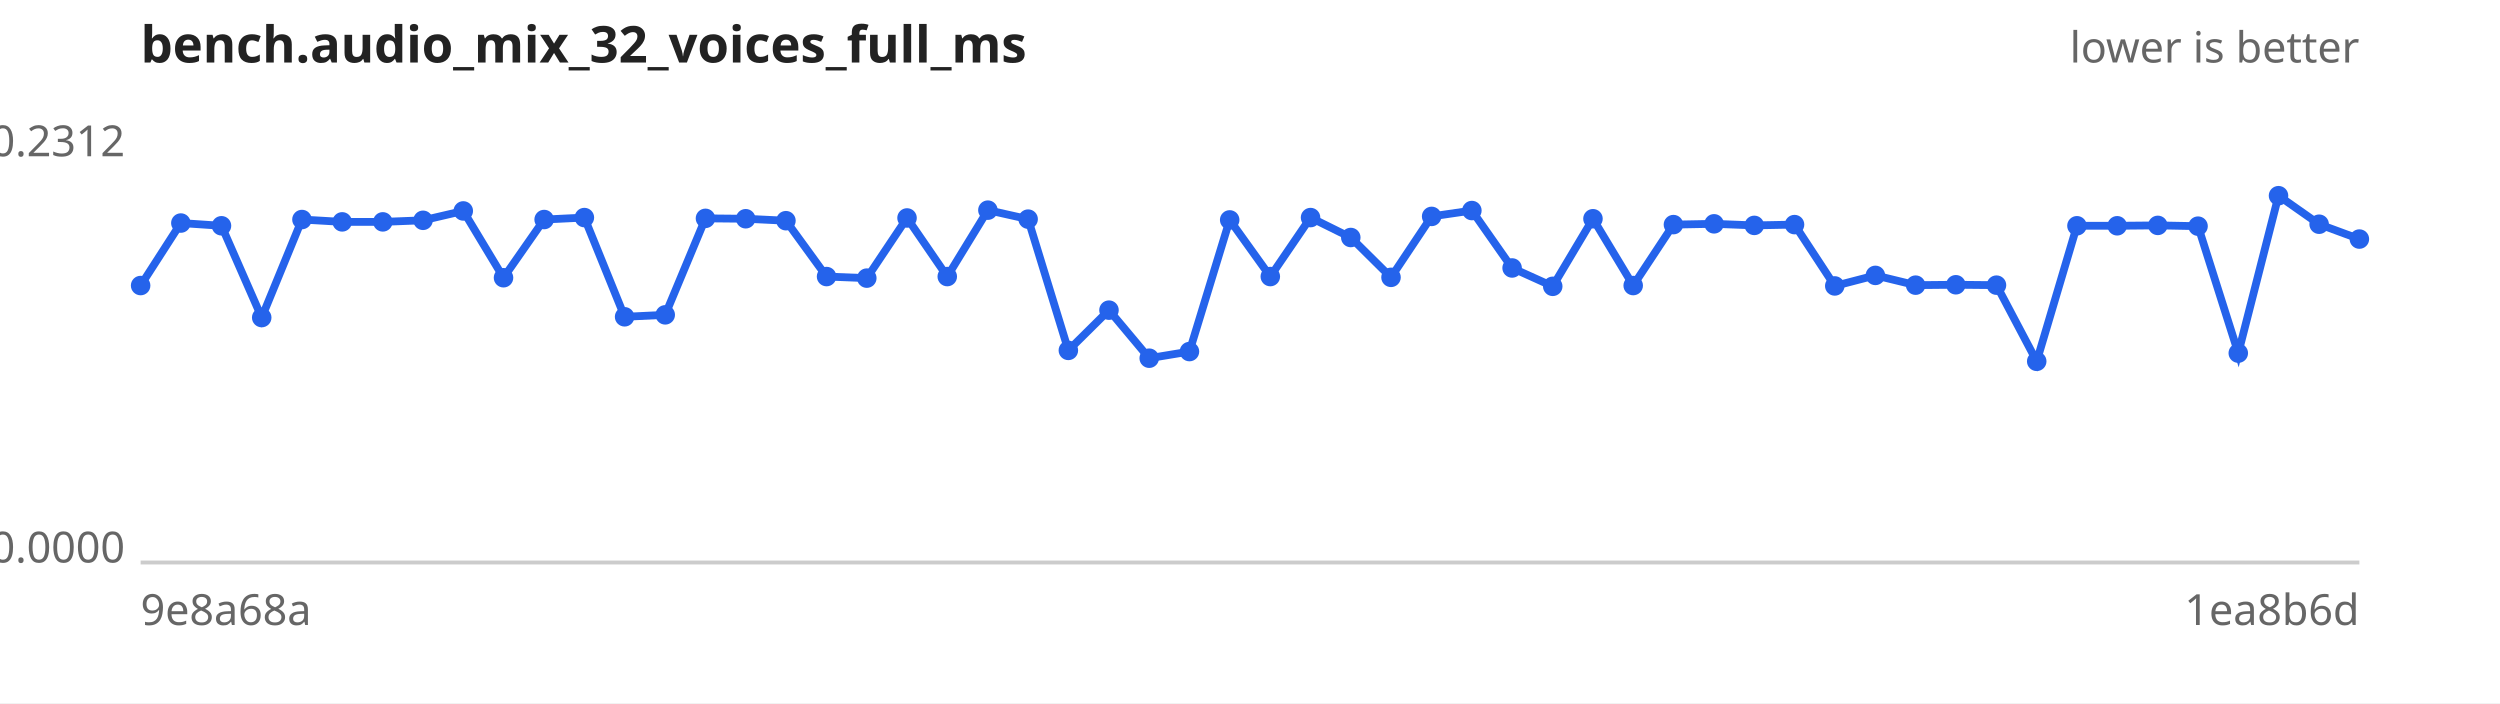
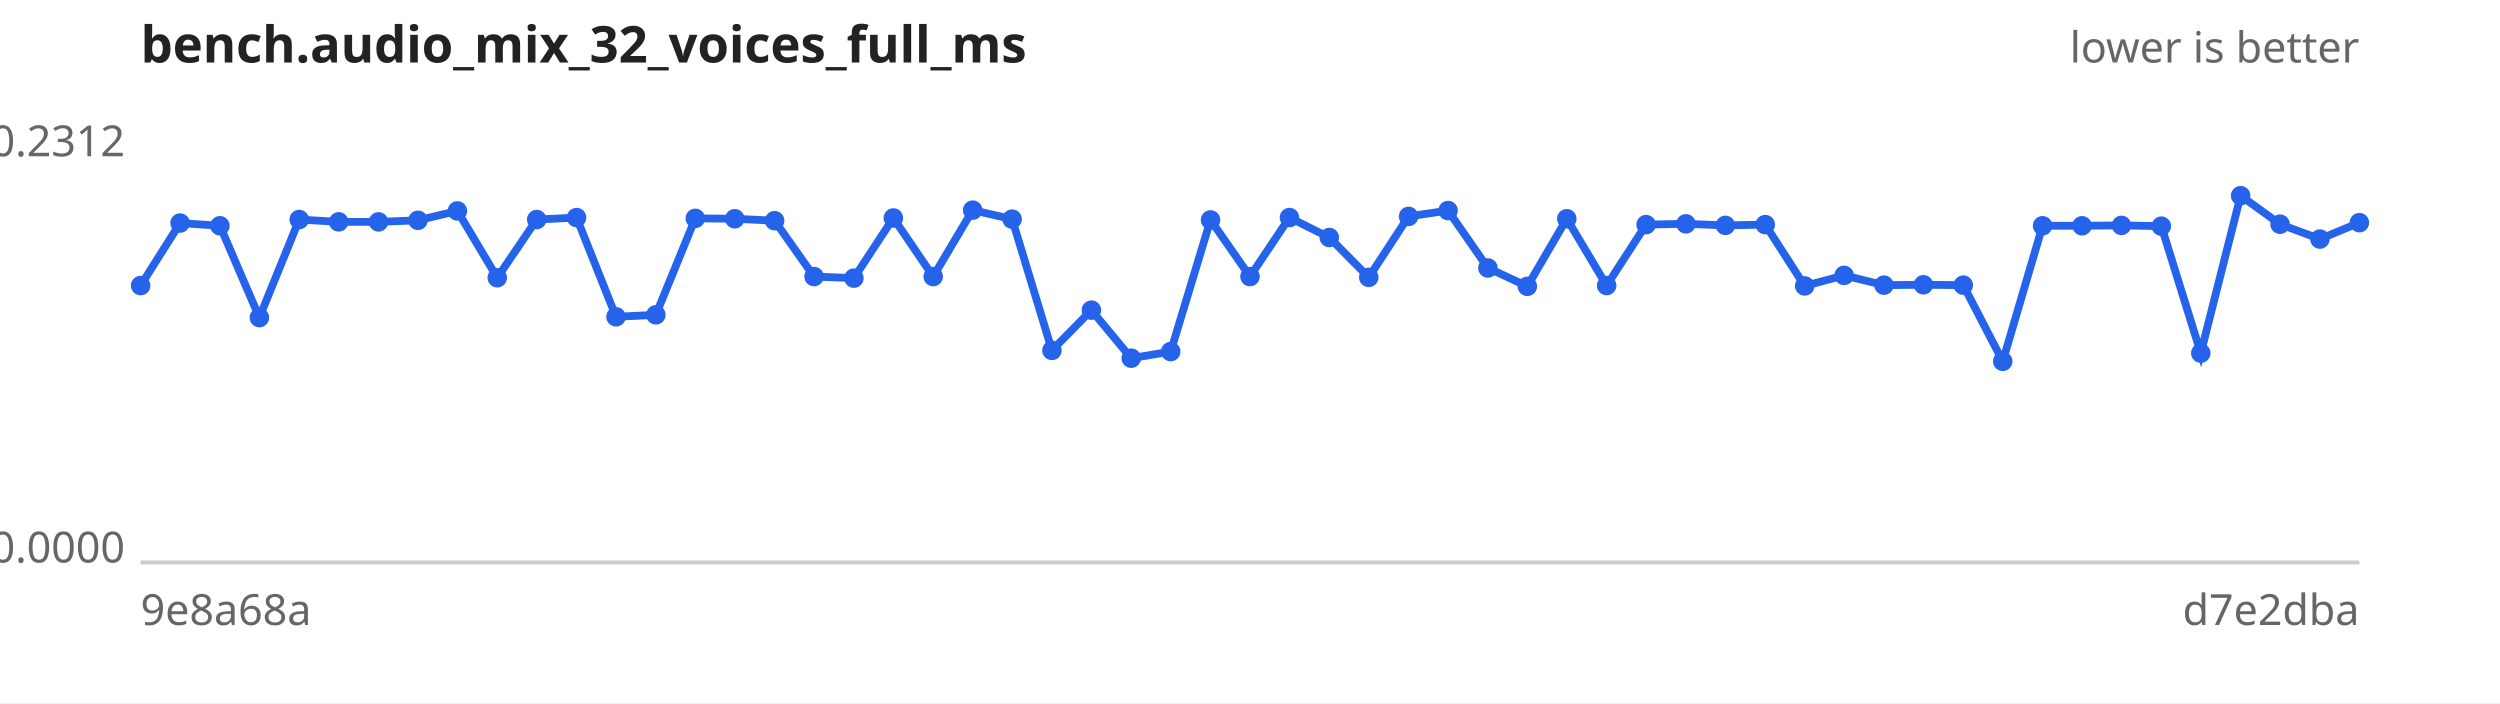
<svg xmlns="http://www.w3.org/2000/svg" width="640" height="180" viewBox="0 0 640 180" font-family="sans-serif" font-size="11">
  <rect width="640" height="180" fill="#ffffff" />
  <text x="36" y="16" font-size="13" font-weight="bold" fill="#222">bench.audio_mix_32_voices_full_ms</text>
  <text x="604" y="16" text-anchor="end" fill="#666">lower is better</text>
  <line x1="36" y1="144" x2="604" y2="144" stroke="#ccc" />
  <text x="32" y="40.0" text-anchor="end" fill="#666">0.2312</text>
  <text x="32" y="144.0" text-anchor="end" fill="#666">0.0000</text>
  <text x="36" y="160" fill="#666">9e8a68a</text>
-   <text x="604" y="160" text-anchor="end" fill="#666">1ea8b6d</text>
-   <path d="M36.0,73.1 L46.3,57.1 L56.7,57.8 L67.0,81.3 L77.3,56.2 L87.6,56.8 L98.0,56.8 L108.3,56.4 L118.6,54.0 L128.9,71.1 L139.3,56.2 L149.6,55.7 L159.9,81.1 L170.3,80.6 L180.6,55.9 L190.9,56.0 L201.2,56.5 L211.6,70.8 L221.9,71.2 L232.2,55.8 L242.5,70.8 L252.9,53.8 L263.2,56.1 L273.5,89.7 L283.9,79.4 L294.2,91.7 L304.5,90.0 L314.8,56.3 L325.2,70.8 L335.5,55.7 L345.8,60.8 L356.1,71.0 L366.5,55.4 L376.8,53.9 L387.1,68.6 L397.5,73.3 L407.8,56.0 L418.1,73.1 L428.4,57.5 L438.8,57.3 L449.1,57.7 L459.4,57.5 L469.7,73.2 L480.1,70.5 L490.4,73.0 L500.7,72.9 L511.1,73.0 L521.4,92.5 L531.7,57.8 L542.0,57.8 L552.4,57.7 L562.7,57.9 L573.0,90.4 L583.3,50.1 L593.7,57.4 L604.0,61.2" fill="none" stroke="#2563eb" stroke-width="2" />
+   <text x="604" y="160" text-anchor="end" fill="#666">d7e2dba</text>
+   <path d="M36.0,73.1 L46.1,57.1 L56.3,57.8 L66.4,81.3 L76.6,56.2 L86.7,56.8 L96.9,56.8 L107.0,56.4 L117.1,54.0 L127.3,71.1 L137.4,56.2 L147.6,55.7 L157.7,81.1 L167.9,80.6 L178.0,55.9 L188.1,56.0 L198.3,56.5 L208.4,70.8 L218.6,71.2 L228.7,55.8 L238.9,70.8 L249.0,53.8 L259.1,56.1 L269.3,89.7 L279.4,79.4 L289.6,91.7 L299.7,90.0 L309.9,56.3 L320.0,70.8 L330.1,55.7 L340.3,60.8 L350.4,71.0 L360.6,55.4 L370.7,53.9 L380.9,68.6 L391.0,73.3 L401.1,56.0 L411.3,73.1 L421.4,57.5 L431.6,57.3 L441.7,57.7 L451.9,57.5 L462.0,73.2 L472.1,70.5 L482.3,73.0 L492.4,72.9 L502.6,73.0 L512.7,92.5 L522.9,57.8 L533.0,57.8 L543.1,57.7 L553.3,57.9 L563.4,90.4 L573.6,50.1 L583.7,57.4 L593.9,61.2 L604.0,57.0" fill="none" stroke="#2563eb" stroke-width="2" />
  <g fill="#2563eb">
    <circle cx="36.0" cy="73.1" r="2.5" />
-     <circle cx="46.3" cy="57.1" r="2.5" />
-     <circle cx="56.7" cy="57.8" r="2.5" />
-     <circle cx="67.0" cy="81.3" r="2.5" />
-     <circle cx="77.3" cy="56.2" r="2.5" />
-     <circle cx="87.6" cy="56.8" r="2.5" />
-     <circle cx="98.0" cy="56.8" r="2.5" />
-     <circle cx="108.3" cy="56.4" r="2.5" />
-     <circle cx="118.6" cy="54.0" r="2.5" />
-     <circle cx="128.9" cy="71.1" r="2.5" />
-     <circle cx="139.3" cy="56.2" r="2.5" />
-     <circle cx="149.6" cy="55.7" r="2.5" />
-     <circle cx="159.9" cy="81.1" r="2.5" />
-     <circle cx="170.3" cy="80.6" r="2.5" />
-     <circle cx="180.6" cy="55.9" r="2.5" />
-     <circle cx="190.9" cy="56.0" r="2.5" />
-     <circle cx="201.2" cy="56.5" r="2.5" />
-     <circle cx="211.6" cy="70.8" r="2.5" />
-     <circle cx="221.9" cy="71.2" r="2.5" />
-     <circle cx="232.2" cy="55.8" r="2.5" />
-     <circle cx="242.5" cy="70.8" r="2.5" />
-     <circle cx="252.9" cy="53.8" r="2.5" />
-     <circle cx="263.2" cy="56.1" r="2.5" />
-     <circle cx="273.5" cy="89.7" r="2.5" />
-     <circle cx="283.9" cy="79.4" r="2.5" />
-     <circle cx="294.2" cy="91.7" r="2.5" />
-     <circle cx="304.5" cy="90.0" r="2.5" />
-     <circle cx="314.8" cy="56.3" r="2.5" />
-     <circle cx="325.2" cy="70.8" r="2.5" />
-     <circle cx="335.5" cy="55.7" r="2.5" />
-     <circle cx="345.8" cy="60.8" r="2.5" />
-     <circle cx="356.1" cy="71.0" r="2.5" />
-     <circle cx="366.5" cy="55.4" r="2.5" />
-     <circle cx="376.8" cy="53.9" r="2.5" />
-     <circle cx="387.1" cy="68.6" r="2.5" />
-     <circle cx="397.5" cy="73.3" r="2.5" />
-     <circle cx="407.8" cy="56.0" r="2.5" />
-     <circle cx="418.1" cy="73.1" r="2.5" />
-     <circle cx="428.4" cy="57.5" r="2.5" />
-     <circle cx="438.8" cy="57.3" r="2.5" />
-     <circle cx="449.1" cy="57.7" r="2.5" />
-     <circle cx="459.4" cy="57.5" r="2.5" />
-     <circle cx="469.7" cy="73.2" r="2.5" />
-     <circle cx="480.1" cy="70.5" r="2.5" />
-     <circle cx="490.4" cy="73.0" r="2.5" />
-     <circle cx="500.7" cy="72.9" r="2.5" />
-     <circle cx="511.1" cy="73.0" r="2.5" />
-     <circle cx="521.4" cy="92.5" r="2.5" />
-     <circle cx="531.7" cy="57.8" r="2.5" />
-     <circle cx="542.0" cy="57.8" r="2.5" />
-     <circle cx="552.4" cy="57.7" r="2.5" />
-     <circle cx="562.7" cy="57.9" r="2.5" />
-     <circle cx="573.0" cy="90.4" r="2.5" />
-     <circle cx="583.3" cy="50.1" r="2.5" />
-     <circle cx="593.7" cy="57.4" r="2.5" />
-     <circle cx="604.0" cy="61.2" r="2.5" />
+     <circle cx="46.1" cy="57.1" r="2.5" />
+     <circle cx="56.3" cy="57.8" r="2.5" />
+     <circle cx="66.4" cy="81.3" r="2.5" />
+     <circle cx="76.6" cy="56.2" r="2.5" />
+     <circle cx="86.7" cy="56.8" r="2.5" />
+     <circle cx="96.9" cy="56.8" r="2.5" />
+     <circle cx="107.0" cy="56.4" r="2.5" />
+     <circle cx="117.1" cy="54.0" r="2.5" />
+     <circle cx="127.3" cy="71.1" r="2.5" />
+     <circle cx="137.4" cy="56.2" r="2.5" />
+     <circle cx="147.6" cy="55.7" r="2.5" />
+     <circle cx="157.7" cy="81.1" r="2.5" />
+     <circle cx="167.9" cy="80.6" r="2.5" />
+     <circle cx="178.0" cy="55.9" r="2.5" />
+     <circle cx="188.1" cy="56.0" r="2.5" />
+     <circle cx="198.3" cy="56.5" r="2.5" />
+     <circle cx="208.4" cy="70.8" r="2.5" />
+     <circle cx="218.6" cy="71.2" r="2.5" />
+     <circle cx="228.7" cy="55.8" r="2.5" />
+     <circle cx="238.9" cy="70.8" r="2.5" />
+     <circle cx="249.0" cy="53.8" r="2.5" />
+     <circle cx="259.1" cy="56.1" r="2.5" />
+     <circle cx="269.3" cy="89.7" r="2.5" />
+     <circle cx="279.4" cy="79.4" r="2.5" />
+     <circle cx="289.6" cy="91.7" r="2.5" />
+     <circle cx="299.7" cy="90.0" r="2.5" />
+     <circle cx="309.9" cy="56.3" r="2.5" />
+     <circle cx="320.0" cy="70.8" r="2.5" />
+     <circle cx="330.1" cy="55.7" r="2.5" />
+     <circle cx="340.3" cy="60.8" r="2.5" />
+     <circle cx="350.4" cy="71.0" r="2.5" />
+     <circle cx="360.6" cy="55.4" r="2.5" />
+     <circle cx="370.7" cy="53.9" r="2.5" />
+     <circle cx="380.9" cy="68.6" r="2.5" />
+     <circle cx="391.0" cy="73.3" r="2.5" />
+     <circle cx="401.1" cy="56.0" r="2.5" />
+     <circle cx="411.3" cy="73.1" r="2.5" />
+     <circle cx="421.4" cy="57.5" r="2.5" />
+     <circle cx="431.6" cy="57.3" r="2.5" />
+     <circle cx="441.7" cy="57.7" r="2.5" />
+     <circle cx="451.9" cy="57.5" r="2.5" />
+     <circle cx="462.0" cy="73.2" r="2.5" />
+     <circle cx="472.1" cy="70.5" r="2.5" />
+     <circle cx="482.3" cy="73.0" r="2.5" />
+     <circle cx="492.4" cy="72.9" r="2.5" />
+     <circle cx="502.6" cy="73.0" r="2.5" />
+     <circle cx="512.7" cy="92.5" r="2.5" />
+     <circle cx="522.9" cy="57.8" r="2.5" />
+     <circle cx="533.0" cy="57.8" r="2.5" />
+     <circle cx="543.1" cy="57.7" r="2.5" />
+     <circle cx="553.3" cy="57.9" r="2.5" />
+     <circle cx="563.4" cy="90.4" r="2.5" />
+     <circle cx="573.6" cy="50.1" r="2.5" />
+     <circle cx="583.7" cy="57.4" r="2.5" />
+     <circle cx="593.9" cy="61.2" r="2.5" />
+     <circle cx="604.0" cy="57.0" r="2.5" />
  </g>
</svg>
